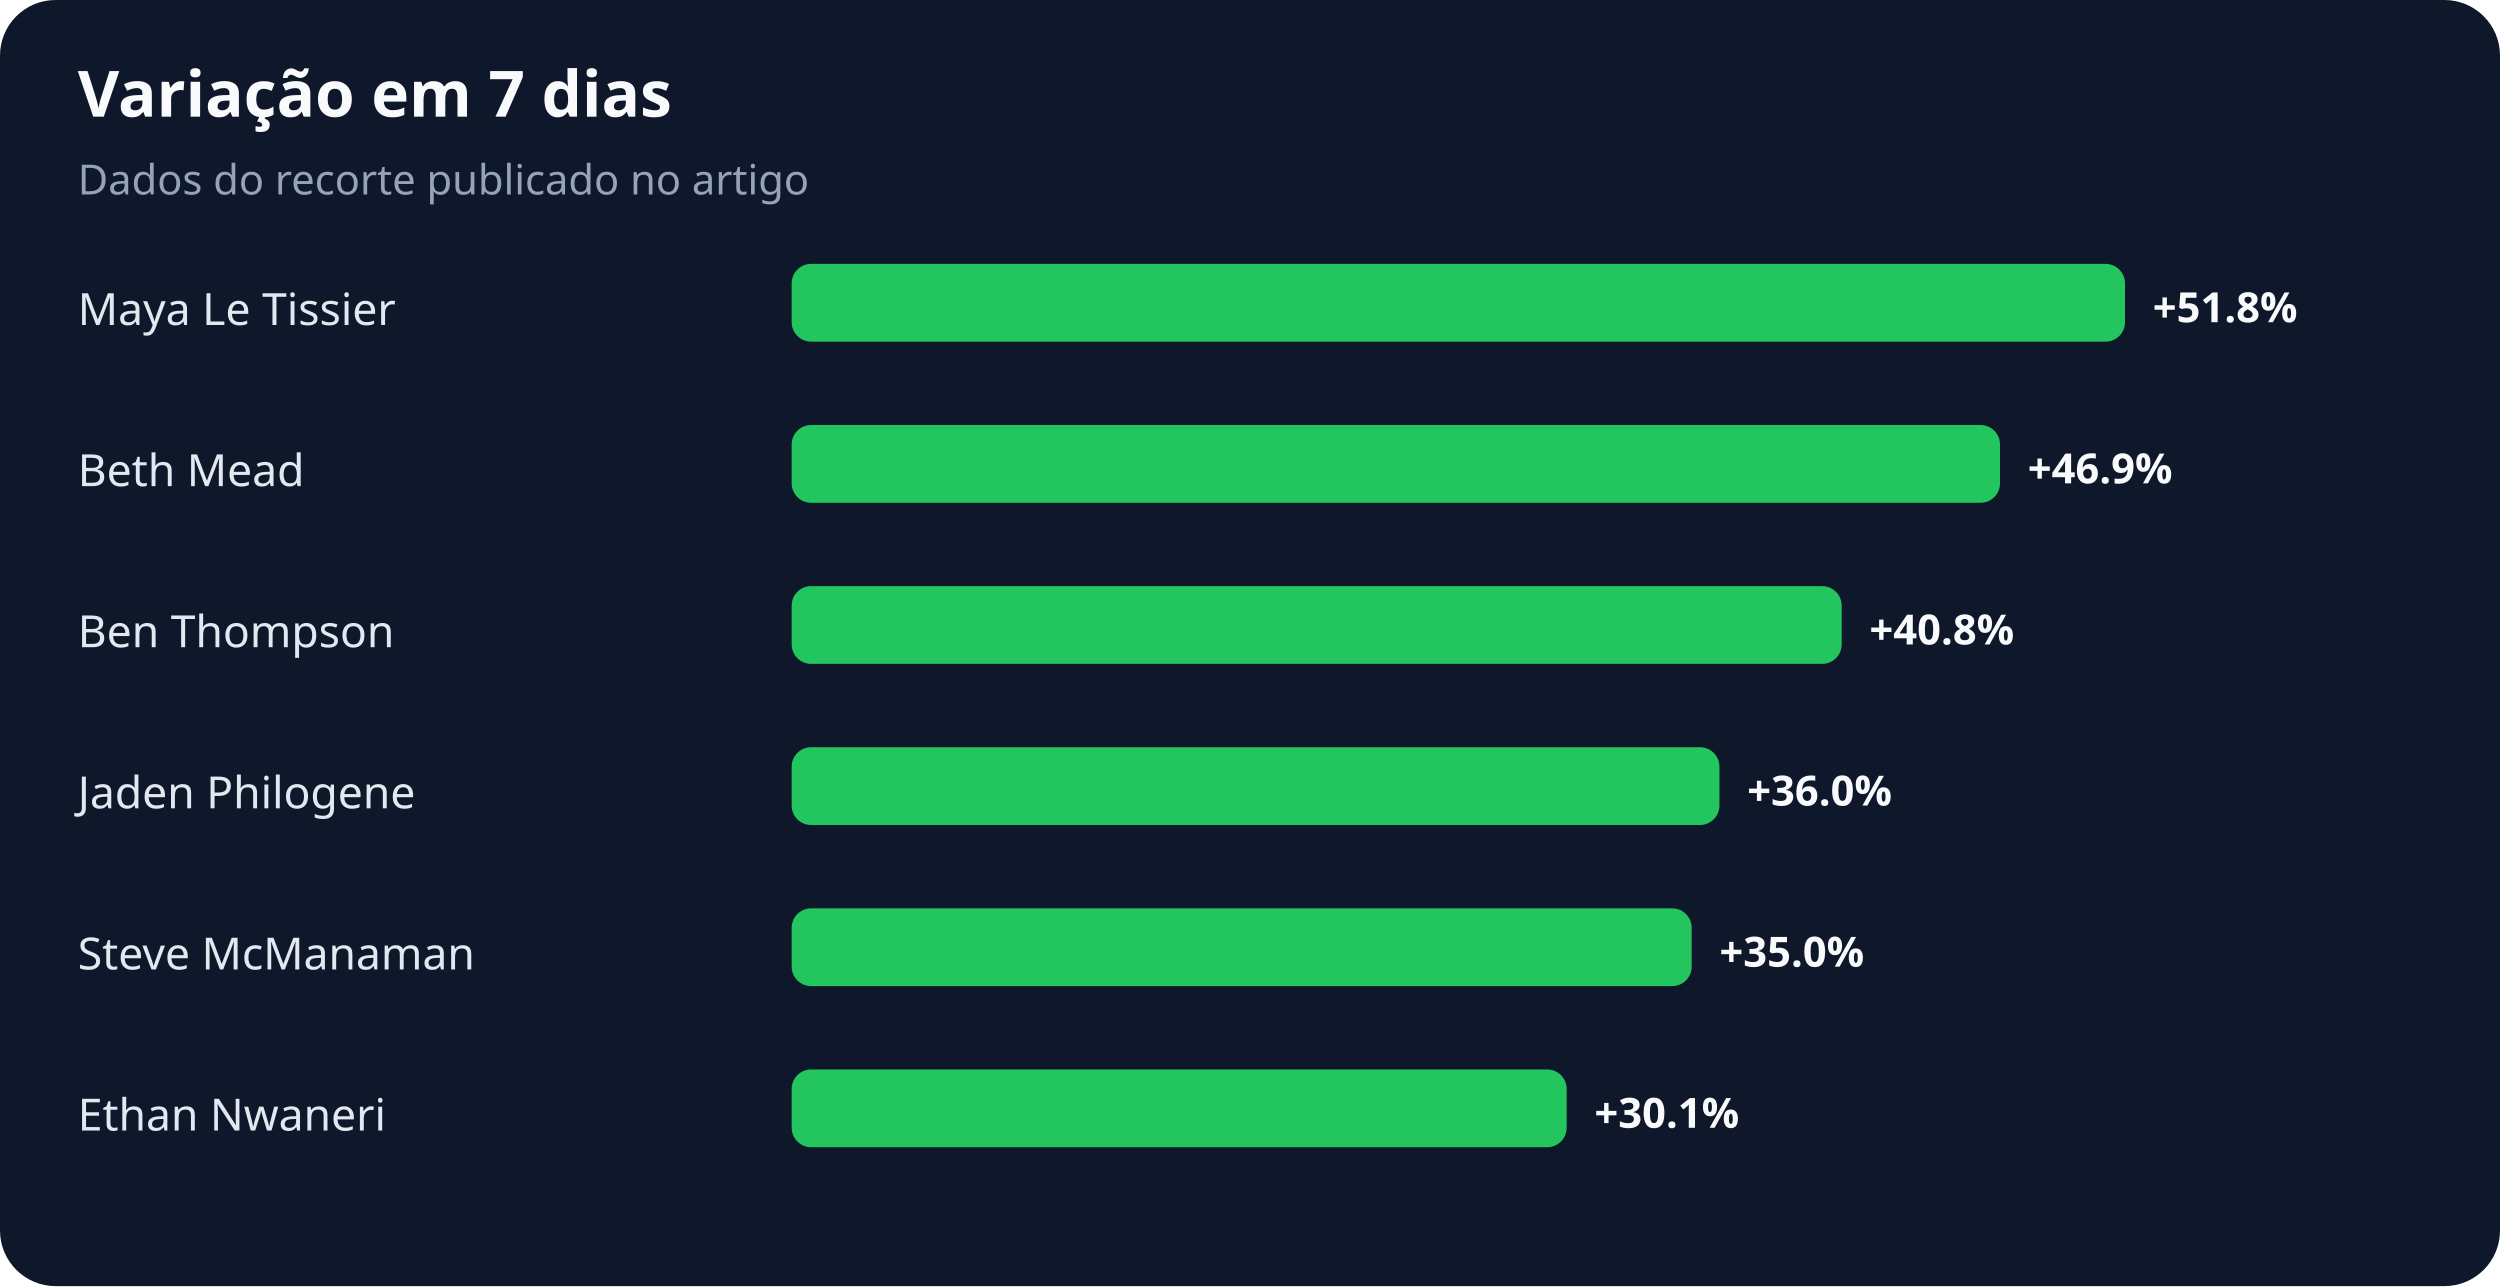
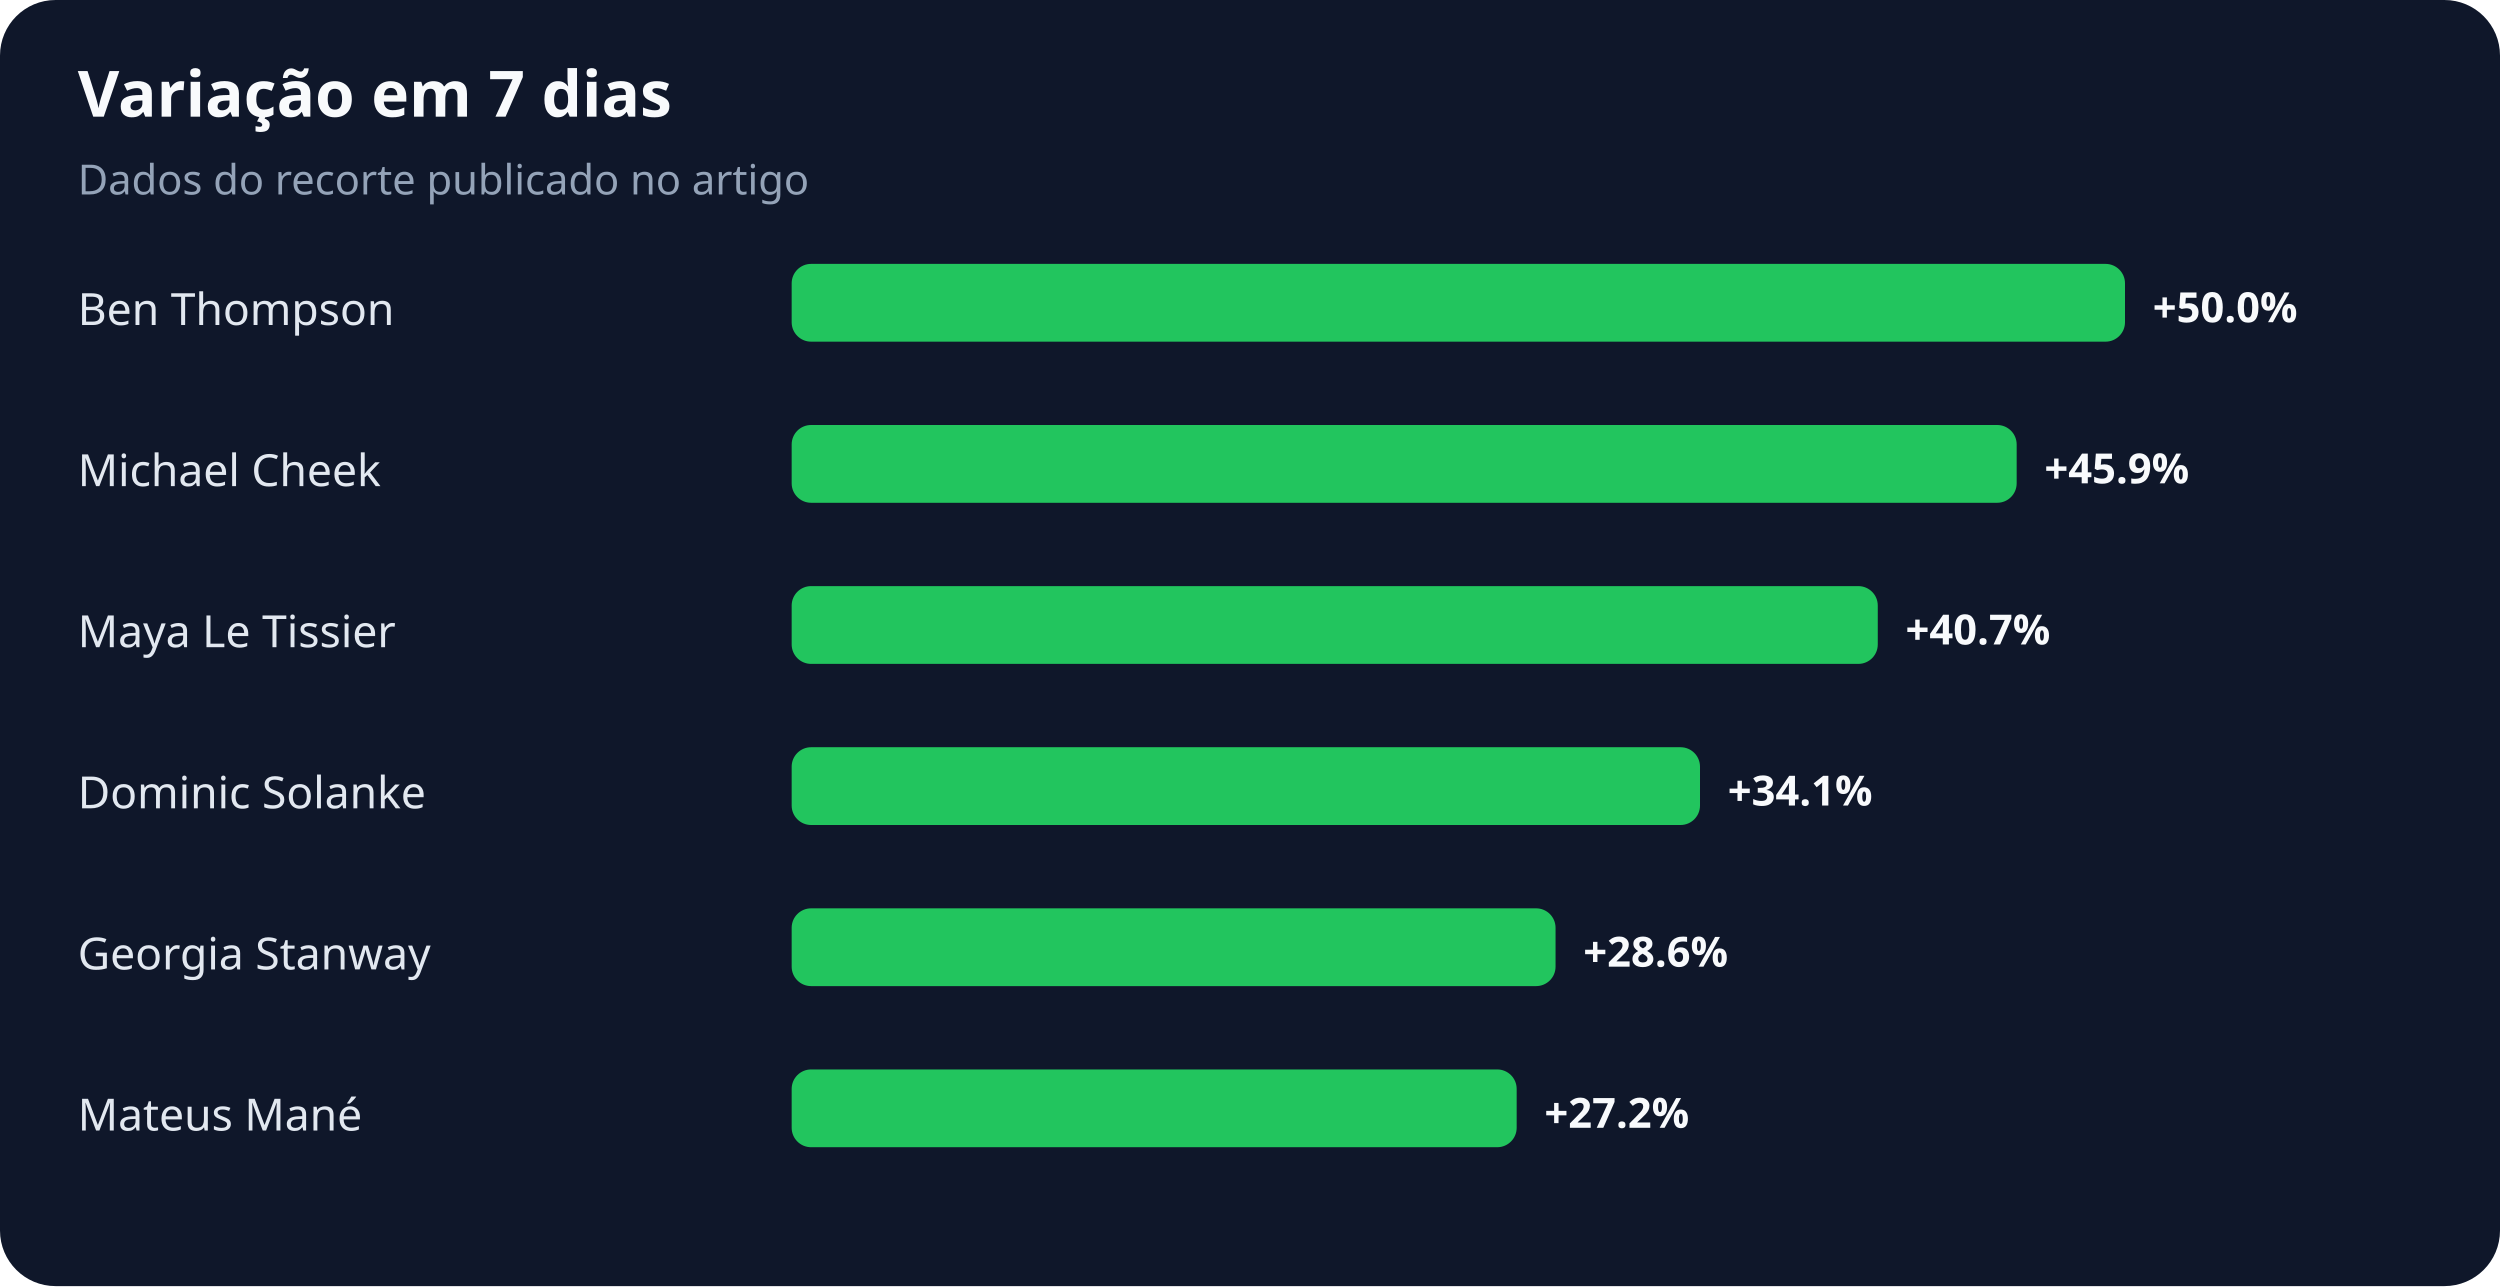
<svg xmlns="http://www.w3.org/2000/svg" width="900" height="463" viewBox="0 0 900 463" role="img" aria-labelledby="title desc">
  <rect width="100%" height="100%" rx="20" fill="#0f172a" />
  <text x="28" y="42" fill="#f8fafc" font-family="system-ui,sans-serif" font-size="23" font-weight="700">Variação em 7 dias</text>
  <text x="28" y="70" fill="#94a3b8" font-family="system-ui,sans-serif" font-size="15">Dados do recorte publicado no artigo</text>
-   <text x="28" y="117" fill="#e2e8f0" font-family="system-ui,sans-serif" font-size="16">Maya Le Tissier</text>
+   <text x="28" y="117" fill="#e2e8f0" font-family="system-ui,sans-serif" font-size="16">Ben Thompson</text>
  <rect x="285" y="95" width="480" height="28" rx="7" fill="#22c55e" />
-   <text x="775" y="116" fill="#f8fafc" font-family="system-ui,sans-serif" font-size="15" font-weight="700">+51.8%</text>
-   <text x="28" y="175" fill="#e2e8f0" font-family="system-ui,sans-serif" font-size="16">Beth Mead</text>
-   <rect x="285" y="153" width="435" height="28" rx="7" fill="#22c55e" />
-   <text x="730" y="174" fill="#f8fafc" font-family="system-ui,sans-serif" font-size="15" font-weight="700">+46.9%</text>
-   <text x="28" y="233" fill="#e2e8f0" font-family="system-ui,sans-serif" font-size="16">Ben Thompson</text>
-   <rect x="285" y="211" width="378" height="28" rx="7" fill="#22c55e" />
-   <text x="673" y="232" fill="#f8fafc" font-family="system-ui,sans-serif" font-size="15" font-weight="700">+40.8%</text>
-   <text x="28" y="291" fill="#e2e8f0" font-family="system-ui,sans-serif" font-size="16">Jaden Philogene</text>
-   <rect x="285" y="269" width="334" height="28" rx="7" fill="#22c55e" />
-   <text x="629" y="290" fill="#f8fafc" font-family="system-ui,sans-serif" font-size="15" font-weight="700">+36.0%</text>
-   <text x="28" y="349" fill="#e2e8f0" font-family="system-ui,sans-serif" font-size="16">Steve McManaman</text>
-   <rect x="285" y="327" width="324" height="28" rx="7" fill="#22c55e" />
-   <text x="619" y="348" fill="#f8fafc" font-family="system-ui,sans-serif" font-size="15" font-weight="700">+35.0%</text>
-   <text x="28" y="407" fill="#e2e8f0" font-family="system-ui,sans-serif" font-size="16">Ethan Nwaneri</text>
-   <rect x="285" y="385" width="279" height="28" rx="7" fill="#22c55e" />
-   <text x="574" y="406" fill="#f8fafc" font-family="system-ui,sans-serif" font-size="15" font-weight="700">+30.1%</text>
+   <text x="775" y="116" fill="#f8fafc" font-family="system-ui,sans-serif" font-size="15" font-weight="700">+50.0%</text>
+   <text x="28" y="175" fill="#e2e8f0" font-family="system-ui,sans-serif" font-size="16">Michael Cheek</text>
+   <rect x="285" y="153" width="441" height="28" rx="7" fill="#22c55e" />
+   <text x="736" y="174" fill="#f8fafc" font-family="system-ui,sans-serif" font-size="15" font-weight="700">+45.9%</text>
+   <text x="28" y="233" fill="#e2e8f0" font-family="system-ui,sans-serif" font-size="16">Maya Le Tissier</text>
+   <rect x="285" y="211" width="391" height="28" rx="7" fill="#22c55e" />
+   <text x="686" y="232" fill="#f8fafc" font-family="system-ui,sans-serif" font-size="15" font-weight="700">+40.7%</text>
+   <text x="28" y="291" fill="#e2e8f0" font-family="system-ui,sans-serif" font-size="16">Dominic Solanke</text>
+   <rect x="285" y="269" width="327" height="28" rx="7" fill="#22c55e" />
+   <text x="622" y="290" fill="#f8fafc" font-family="system-ui,sans-serif" font-size="15" font-weight="700">+34.1%</text>
+   <text x="28" y="349" fill="#e2e8f0" font-family="system-ui,sans-serif" font-size="16">Georgia Stanway</text>
+   <rect x="285" y="327" width="275" height="28" rx="7" fill="#22c55e" />
+   <text x="570" y="348" fill="#f8fafc" font-family="system-ui,sans-serif" font-size="15" font-weight="700">+28.6%</text>
+   <text x="28" y="407" fill="#e2e8f0" font-family="system-ui,sans-serif" font-size="16">Mateus Mané</text>
+   <rect x="285" y="385" width="261" height="28" rx="7" fill="#22c55e" />
+   <text x="556" y="406" fill="#f8fafc" font-family="system-ui,sans-serif" font-size="15" font-weight="700">+27.2%</text>
</svg>
